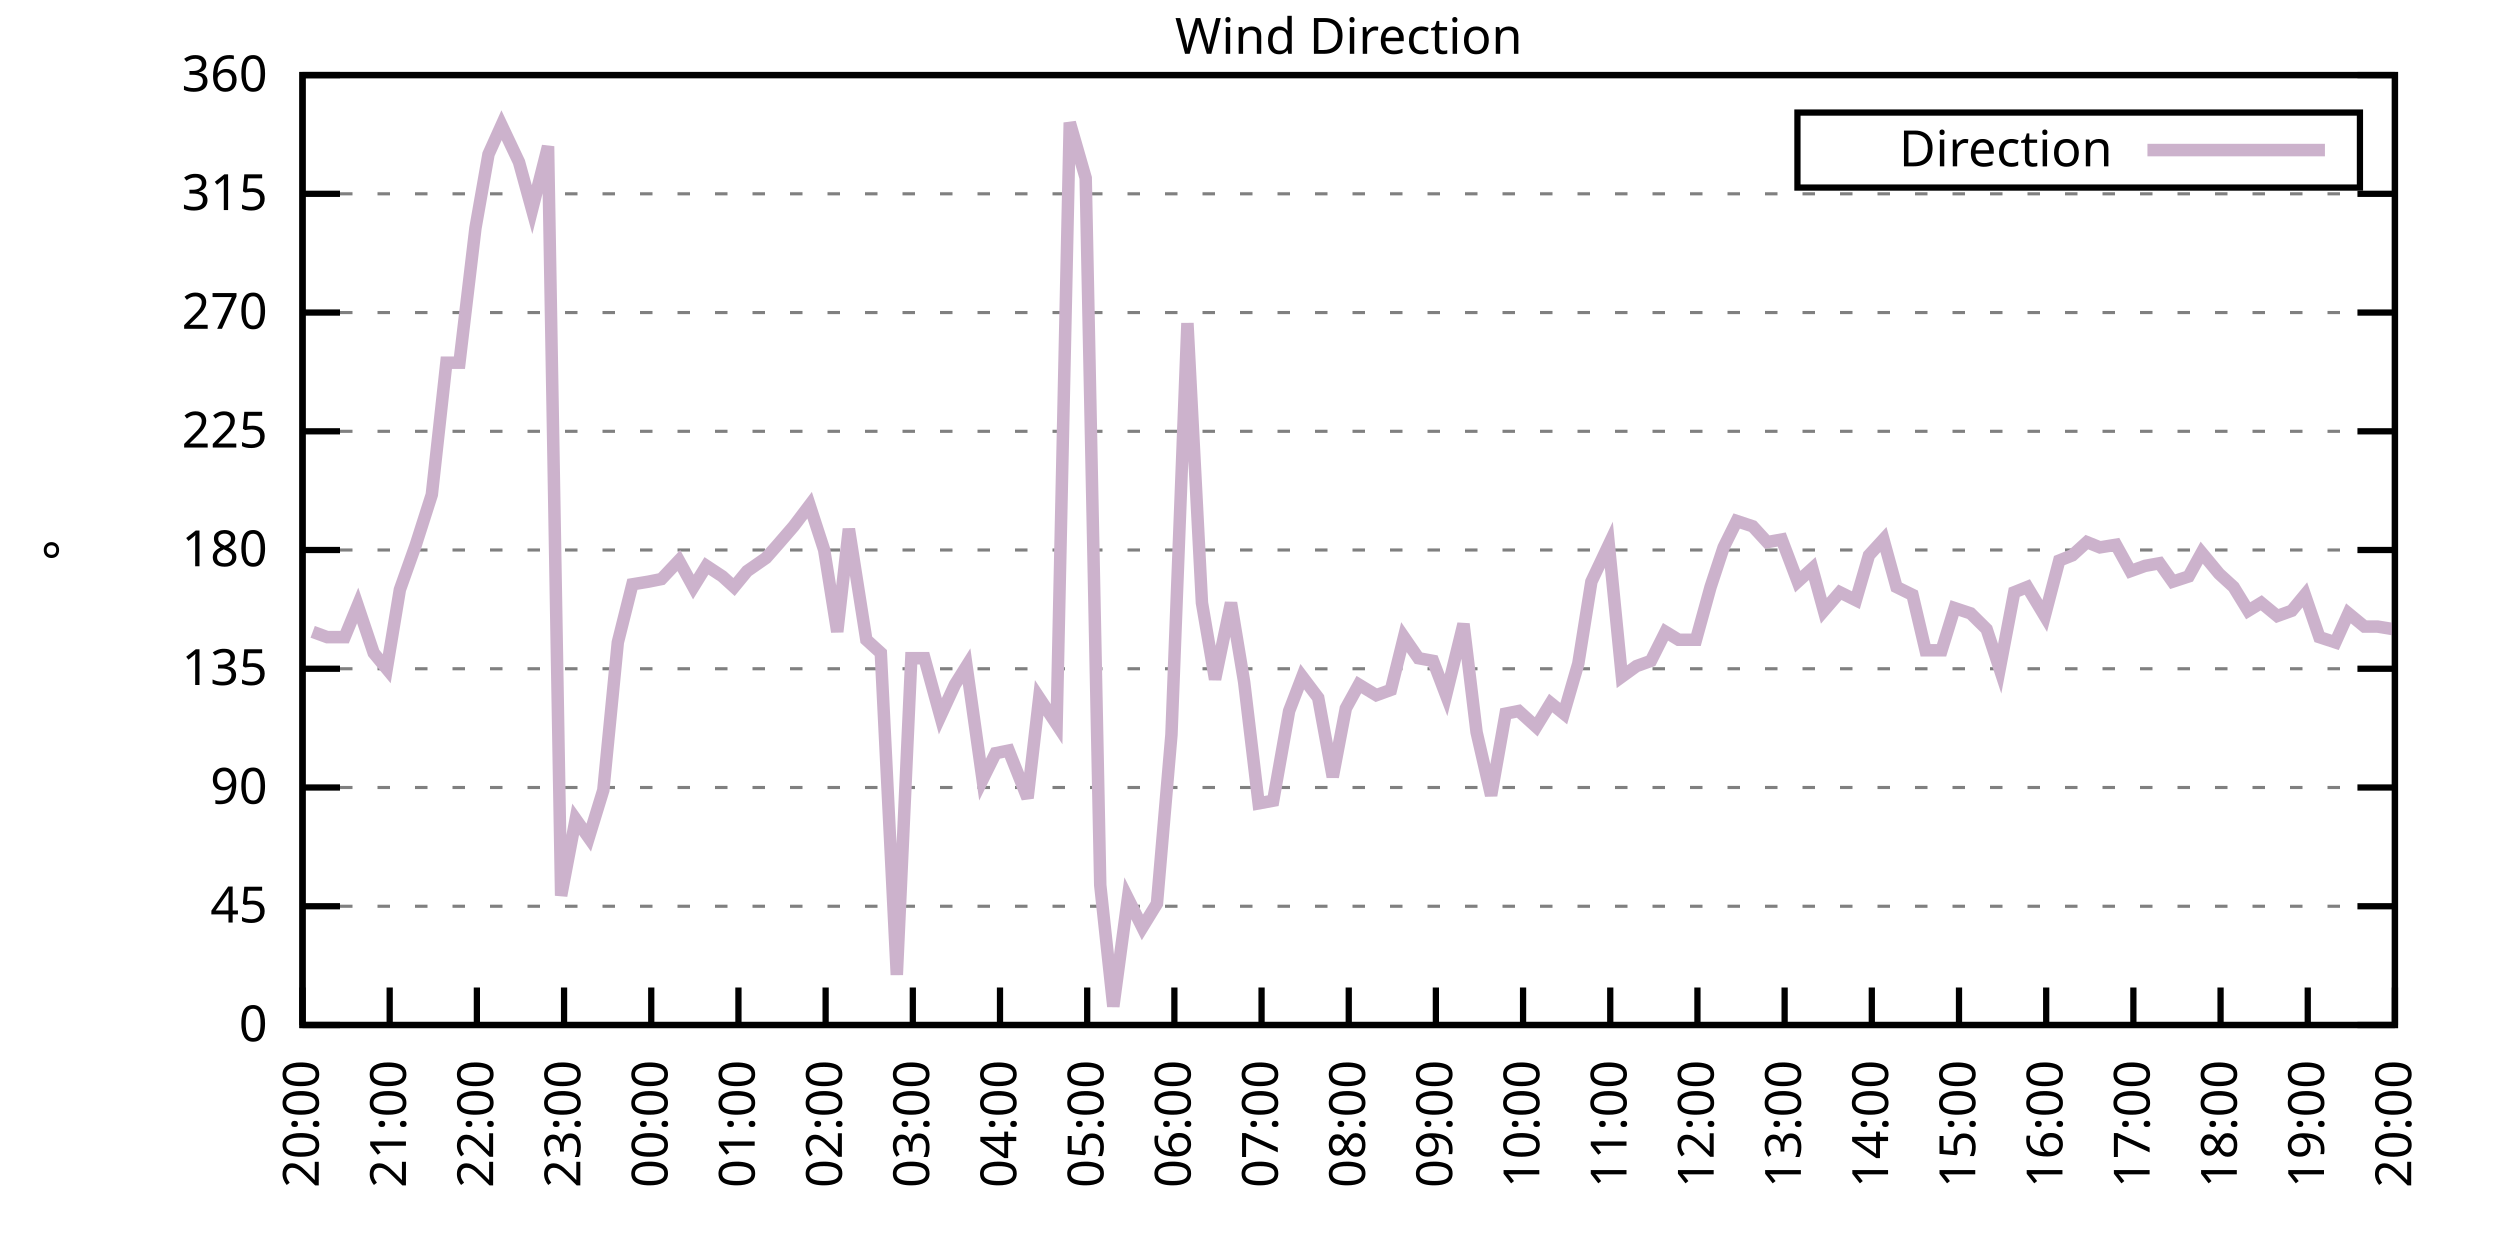
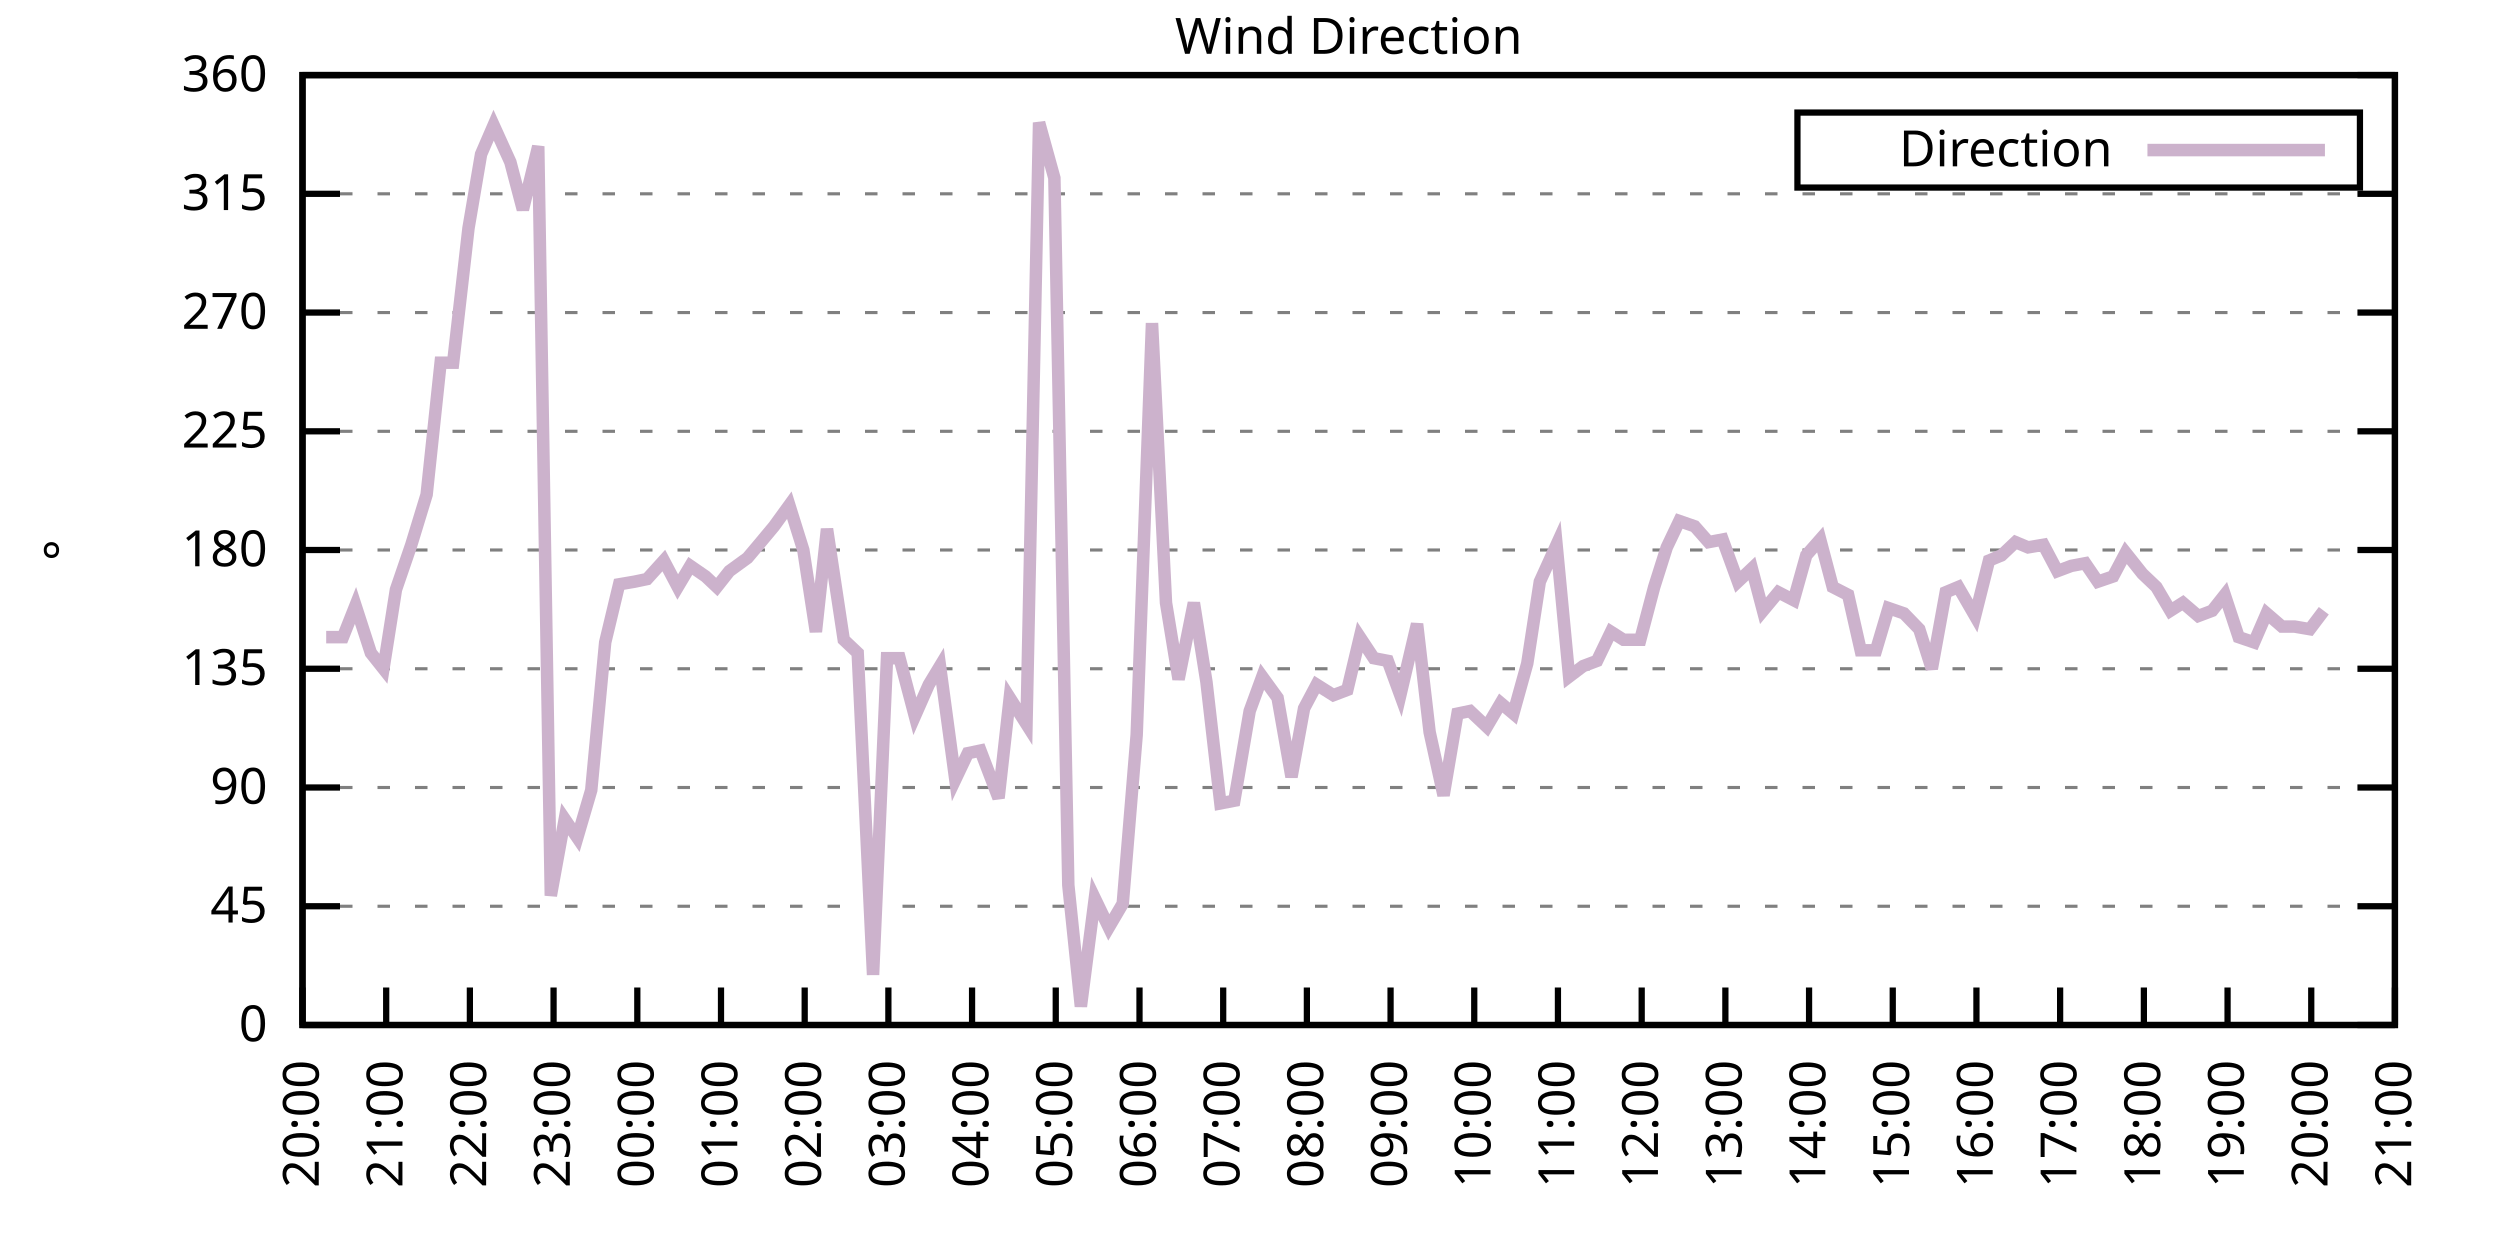
<svg xmlns="http://www.w3.org/2000/svg" xmlns:xlink="http://www.w3.org/1999/xlink" width="400" height="200" viewBox="0 0 400 200">
  <g id="gnuplot_canvas">
    <rect x="0" y="0" width="400" height="200" fill="none" />
    <defs>
      <circle id="gpDot" r="0.5" stroke-width="0.5" stroke="currentColor" />
      <path id="gpPt0" stroke-width="0.333" stroke="currentColor" d="M-1,0 h2 M0,-1 v2" />
      <path id="gpPt1" stroke-width="0.333" stroke="currentColor" d="M-1,-1 L1,1 M1,-1 L-1,1" />
      <path id="gpPt2" stroke-width="0.333" stroke="currentColor" d="M-1,0 L1,0 M0,-1 L0,1 M-1,-1 L1,1 M-1,1 L1,-1" />
      <rect id="gpPt3" stroke-width="0.333" stroke="currentColor" x="-1" y="-1" width="2" height="2" />
      <rect id="gpPt4" stroke-width="0.333" stroke="currentColor" fill="currentColor" x="-1" y="-1" width="2" height="2" />
      <circle id="gpPt5" stroke-width="0.333" stroke="currentColor" cx="0" cy="0" r="1" />
      <use xlink:href="#gpPt5" id="gpPt6" fill="currentColor" stroke="none" />
      <path id="gpPt7" stroke-width="0.333" stroke="currentColor" d="M0,-1.33 L-1.33,0.67 L1.33,0.67 z" />
      <use xlink:href="#gpPt7" id="gpPt8" fill="currentColor" stroke="none" />
      <use xlink:href="#gpPt7" id="gpPt9" stroke="currentColor" transform="rotate(180)" />
      <use xlink:href="#gpPt9" id="gpPt10" fill="currentColor" stroke="none" />
      <use xlink:href="#gpPt3" id="gpPt11" stroke="currentColor" transform="rotate(45)" />
      <use xlink:href="#gpPt11" id="gpPt12" fill="currentColor" stroke="none" />
      <path id="gpPt13" stroke-width="0.333" stroke="currentColor" d="M0,1.330 L1.265,0.411 L0.782,-1.067 L-0.782,-1.076 L-1.265,0.411 z" />
      <use xlink:href="#gpPt13" id="gpPt14" fill="currentColor" stroke="none" />
      <filter id="textbox" filterUnits="objectBoundingBox" x="0" y="0" height="1" width="1">
        <feFlood flood-color="white" flood-opacity="1" result="bgnd" />
        <feComposite in="SourceGraphic" in2="bgnd" operator="atop" />
      </filter>
      <filter id="greybox" filterUnits="objectBoundingBox" x="0" y="0" height="1" width="1">
        <feFlood flood-color="lightgrey" flood-opacity="1" result="grey" />
        <feComposite in="SourceGraphic" in2="grey" operator="atop" />
      </filter>
    </defs>
    <g fill="none" color="white" stroke="currentColor" stroke-width="1.00" stroke-linecap="butt" stroke-linejoin="miter">
</g>
    <g fill="none" color="black" stroke="currentColor" stroke-width="1.00" stroke-linecap="butt" stroke-linejoin="miter">
      <g stroke="none" shape-rendering="crispEdges">
        <polygon fill="rgb(255, 255, 255)" points="48.40,164.00 383.18,164.00 383.18,12.02 48.40,12.02 " />
      </g>
    </g>
    <g fill="none" color="black" stroke="currentColor" stroke-width="1.00" stroke-linecap="butt" stroke-linejoin="miter">
</g>
    <g fill="none" color="black" stroke="black" stroke-width="0.50" stroke-linecap="butt" stroke-linejoin="miter">
</g>
    <g fill="none" color="gray" stroke="currentColor" stroke-width="0.50" stroke-linecap="butt" stroke-linejoin="miter">
      <path stroke="gray" stroke-dasharray="2,4" class="gridline" d="M48.40,164.00 L383.19,164.00  " />
    </g>
    <g fill="none" color="gray" stroke="gray" stroke-width="1.00" stroke-linecap="butt" stroke-linejoin="miter">
</g>
    <g fill="none" color="black" stroke="currentColor" stroke-width="1.00" stroke-linecap="butt" stroke-linejoin="miter">
      <path stroke="black" d="M48.40,164.00 L54.40,164.00 M383.19,164.00 L377.19,164.00  " />
      <g transform="translate(42.80,166.60)" stroke="none" fill="black" font-family="Sans" font-size="8.00" text-anchor="end">
        <text>
          <tspan font-family="Sans"> 0</tspan>
        </text>
      </g>
    </g>
    <g fill="none" color="black" stroke="currentColor" stroke-width="1.00" stroke-linecap="butt" stroke-linejoin="miter">
</g>
    <g fill="none" color="black" stroke="black" stroke-width="0.50" stroke-linecap="butt" stroke-linejoin="miter">
</g>
    <g fill="none" color="gray" stroke="currentColor" stroke-width="0.50" stroke-linecap="butt" stroke-linejoin="miter">
      <path stroke="gray" stroke-dasharray="2,4" class="gridline" d="M48.40,145.00 L383.19,145.00  " />
    </g>
    <g fill="none" color="gray" stroke="gray" stroke-width="1.00" stroke-linecap="butt" stroke-linejoin="miter">
</g>
    <g fill="none" color="black" stroke="currentColor" stroke-width="1.00" stroke-linecap="butt" stroke-linejoin="miter">
      <path stroke="black" d="M48.40,145.00 L54.40,145.00 M383.19,145.00 L377.19,145.00  " />
      <g transform="translate(42.80,147.60)" stroke="none" fill="black" font-family="Sans" font-size="8.00" text-anchor="end">
        <text>
          <tspan font-family="Sans"> 45</tspan>
        </text>
      </g>
    </g>
    <g fill="none" color="black" stroke="currentColor" stroke-width="1.00" stroke-linecap="butt" stroke-linejoin="miter">
</g>
    <g fill="none" color="black" stroke="black" stroke-width="0.50" stroke-linecap="butt" stroke-linejoin="miter">
</g>
    <g fill="none" color="gray" stroke="currentColor" stroke-width="0.50" stroke-linecap="butt" stroke-linejoin="miter">
      <path stroke="gray" stroke-dasharray="2,4" class="gridline" d="M48.40,126.00 L383.19,126.00  " />
    </g>
    <g fill="none" color="gray" stroke="gray" stroke-width="1.00" stroke-linecap="butt" stroke-linejoin="miter">
</g>
    <g fill="none" color="black" stroke="currentColor" stroke-width="1.00" stroke-linecap="butt" stroke-linejoin="miter">
      <path stroke="black" d="M48.40,126.00 L54.40,126.00 M383.19,126.00 L377.19,126.00  " />
      <g transform="translate(42.80,128.60)" stroke="none" fill="black" font-family="Sans" font-size="8.00" text-anchor="end">
        <text>
          <tspan font-family="Sans"> 90</tspan>
        </text>
      </g>
    </g>
    <g fill="none" color="black" stroke="currentColor" stroke-width="1.00" stroke-linecap="butt" stroke-linejoin="miter">
</g>
    <g fill="none" color="black" stroke="black" stroke-width="0.50" stroke-linecap="butt" stroke-linejoin="miter">
</g>
    <g fill="none" color="gray" stroke="currentColor" stroke-width="0.50" stroke-linecap="butt" stroke-linejoin="miter">
      <path stroke="gray" stroke-dasharray="2,4" class="gridline" d="M48.40,107.00 L383.19,107.00  " />
    </g>
    <g fill="none" color="gray" stroke="gray" stroke-width="1.00" stroke-linecap="butt" stroke-linejoin="miter">
</g>
    <g fill="none" color="black" stroke="currentColor" stroke-width="1.00" stroke-linecap="butt" stroke-linejoin="miter">
      <path stroke="black" d="M48.40,107.00 L54.40,107.00 M383.19,107.00 L377.19,107.00  " />
      <g transform="translate(42.80,109.60)" stroke="none" fill="black" font-family="Sans" font-size="8.00" text-anchor="end">
        <text>
          <tspan font-family="Sans"> 135</tspan>
        </text>
      </g>
    </g>
    <g fill="none" color="black" stroke="currentColor" stroke-width="1.00" stroke-linecap="butt" stroke-linejoin="miter">
</g>
    <g fill="none" color="black" stroke="black" stroke-width="0.50" stroke-linecap="butt" stroke-linejoin="miter">
</g>
    <g fill="none" color="gray" stroke="currentColor" stroke-width="0.50" stroke-linecap="butt" stroke-linejoin="miter">
      <path stroke="gray" stroke-dasharray="2,4" class="gridline" d="M48.40,88.00 L383.19,88.00  " />
    </g>
    <g fill="none" color="gray" stroke="gray" stroke-width="1.00" stroke-linecap="butt" stroke-linejoin="miter">
</g>
    <g fill="none" color="black" stroke="currentColor" stroke-width="1.00" stroke-linecap="butt" stroke-linejoin="miter">
      <path stroke="black" d="M48.40,88.00 L54.40,88.00 M383.19,88.00 L377.19,88.00  " />
      <g transform="translate(42.80,90.60)" stroke="none" fill="black" font-family="Sans" font-size="8.00" text-anchor="end">
        <text>
          <tspan font-family="Sans"> 180</tspan>
        </text>
      </g>
    </g>
    <g fill="none" color="black" stroke="currentColor" stroke-width="1.00" stroke-linecap="butt" stroke-linejoin="miter">
</g>
    <g fill="none" color="black" stroke="black" stroke-width="0.50" stroke-linecap="butt" stroke-linejoin="miter">
</g>
    <g fill="none" color="gray" stroke="currentColor" stroke-width="0.50" stroke-linecap="butt" stroke-linejoin="miter">
      <path stroke="gray" stroke-dasharray="2,4" class="gridline" d="M48.40,69.01 L383.19,69.01  " />
    </g>
    <g fill="none" color="gray" stroke="gray" stroke-width="1.00" stroke-linecap="butt" stroke-linejoin="miter">
</g>
    <g fill="none" color="black" stroke="currentColor" stroke-width="1.00" stroke-linecap="butt" stroke-linejoin="miter">
      <path stroke="black" d="M48.40,69.01 L54.40,69.01 M383.19,69.01 L377.19,69.01  " />
      <g transform="translate(42.80,71.61)" stroke="none" fill="black" font-family="Sans" font-size="8.00" text-anchor="end">
        <text>
          <tspan font-family="Sans"> 225</tspan>
        </text>
      </g>
    </g>
    <g fill="none" color="black" stroke="currentColor" stroke-width="1.00" stroke-linecap="butt" stroke-linejoin="miter">
</g>
    <g fill="none" color="black" stroke="black" stroke-width="0.50" stroke-linecap="butt" stroke-linejoin="miter">
</g>
    <g fill="none" color="gray" stroke="currentColor" stroke-width="0.50" stroke-linecap="butt" stroke-linejoin="miter">
      <path stroke="gray" stroke-dasharray="2,4" class="gridline" d="M48.40,50.01 L383.19,50.01  " />
    </g>
    <g fill="none" color="gray" stroke="gray" stroke-width="1.00" stroke-linecap="butt" stroke-linejoin="miter">
</g>
    <g fill="none" color="black" stroke="currentColor" stroke-width="1.00" stroke-linecap="butt" stroke-linejoin="miter">
      <path stroke="black" d="M48.40,50.01 L54.40,50.01 M383.19,50.01 L377.19,50.01  " />
      <g transform="translate(42.80,52.61)" stroke="none" fill="black" font-family="Sans" font-size="8.00" text-anchor="end">
        <text>
          <tspan font-family="Sans"> 270</tspan>
        </text>
      </g>
    </g>
    <g fill="none" color="black" stroke="currentColor" stroke-width="1.00" stroke-linecap="butt" stroke-linejoin="miter">
</g>
    <g fill="none" color="black" stroke="black" stroke-width="0.50" stroke-linecap="butt" stroke-linejoin="miter">
</g>
    <g fill="none" color="gray" stroke="currentColor" stroke-width="0.50" stroke-linecap="butt" stroke-linejoin="miter">
      <path stroke="gray" stroke-dasharray="2,4" class="gridline" d="M48.40,31.01 L383.19,31.01  " />
    </g>
    <g fill="none" color="gray" stroke="gray" stroke-width="1.00" stroke-linecap="butt" stroke-linejoin="miter">
</g>
    <g fill="none" color="black" stroke="currentColor" stroke-width="1.00" stroke-linecap="butt" stroke-linejoin="miter">
      <path stroke="black" d="M48.40,31.01 L54.40,31.01 M383.19,31.01 L377.19,31.01  " />
      <g transform="translate(42.80,33.61)" stroke="none" fill="black" font-family="Sans" font-size="8.00" text-anchor="end">
        <text>
          <tspan font-family="Sans"> 315</tspan>
        </text>
      </g>
    </g>
    <g fill="none" color="black" stroke="currentColor" stroke-width="1.00" stroke-linecap="butt" stroke-linejoin="miter">
</g>
    <g fill="none" color="black" stroke="black" stroke-width="0.50" stroke-linecap="butt" stroke-linejoin="miter">
</g>
    <g fill="none" color="gray" stroke="currentColor" stroke-width="0.50" stroke-linecap="butt" stroke-linejoin="miter">
      <path stroke="gray" stroke-dasharray="2,4" class="gridline" d="M48.40,12.01 L383.19,12.01  " />
    </g>
    <g fill="none" color="gray" stroke="gray" stroke-width="1.00" stroke-linecap="butt" stroke-linejoin="miter">
</g>
    <g fill="none" color="black" stroke="currentColor" stroke-width="1.00" stroke-linecap="butt" stroke-linejoin="miter">
      <path stroke="black" d="M48.40,12.01 L54.40,12.01 M383.19,12.01 L377.19,12.01  " />
      <g transform="translate(42.80,14.61)" stroke="none" fill="black" font-family="Sans" font-size="8.00" text-anchor="end">
        <text>
          <tspan font-family="Sans"> 360</tspan>
        </text>
      </g>
    </g>
    <g fill="none" color="black" stroke="currentColor" stroke-width="1.00" stroke-linecap="butt" stroke-linejoin="miter">
      <path stroke="black" d="M48.40,164.00 L48.40,158.00  " />
      <g transform="translate(51.00,169.60) rotate(270.00)" stroke="none" fill="black" font-family="Sans" font-size="8.00" text-anchor="end">
        <text>
          <tspan font-family="Sans">20:00</tspan>
        </text>
      </g>
    </g>
    <g fill="none" color="black" stroke="currentColor" stroke-width="1.00" stroke-linecap="butt" stroke-linejoin="miter">
-       <path stroke="black" d="M62.35,164.00 L62.35,158.00  " />
-       <g transform="translate(64.95,169.60) rotate(270.00)" stroke="none" fill="black" font-family="Sans" font-size="8.00" text-anchor="end">
+       <path stroke="black" d="M61.79,164.00 L61.79,158.00  " />
+       <g transform="translate(64.39,169.60) rotate(270.00)" stroke="none" fill="black" font-family="Sans" font-size="8.00" text-anchor="end">
        <text>
          <tspan font-family="Sans">21:00</tspan>
        </text>
      </g>
    </g>
    <g fill="none" color="black" stroke="currentColor" stroke-width="1.00" stroke-linecap="butt" stroke-linejoin="miter">
-       <path stroke="black" d="M76.30,164.00 L76.30,158.00  " />
-       <g transform="translate(78.90,169.60) rotate(270.00)" stroke="none" fill="black" font-family="Sans" font-size="8.00" text-anchor="end">
+       <path stroke="black" d="M75.18,164.00 L75.18,158.00  " />
+       <g transform="translate(77.78,169.60) rotate(270.00)" stroke="none" fill="black" font-family="Sans" font-size="8.00" text-anchor="end">
        <text>
          <tspan font-family="Sans">22:00</tspan>
        </text>
      </g>
    </g>
    <g fill="none" color="black" stroke="currentColor" stroke-width="1.00" stroke-linecap="butt" stroke-linejoin="miter">
-       <path stroke="black" d="M90.25,164.00 L90.25,158.00  " />
-       <g transform="translate(92.85,169.60) rotate(270.00)" stroke="none" fill="black" font-family="Sans" font-size="8.00" text-anchor="end">
+       <path stroke="black" d="M88.57,164.00 L88.57,158.00  " />
+       <g transform="translate(91.17,169.60) rotate(270.00)" stroke="none" fill="black" font-family="Sans" font-size="8.00" text-anchor="end">
        <text>
          <tspan font-family="Sans">23:00</tspan>
        </text>
      </g>
    </g>
    <g fill="none" color="black" stroke="currentColor" stroke-width="1.00" stroke-linecap="butt" stroke-linejoin="miter">
-       <path stroke="black" d="M104.20,164.00 L104.20,158.00  " />
-       <g transform="translate(106.80,169.60) rotate(270.00)" stroke="none" fill="black" font-family="Sans" font-size="8.00" text-anchor="end">
+       <path stroke="black" d="M101.97,164.00 L101.97,158.00  " />
+       <g transform="translate(104.57,169.60) rotate(270.00)" stroke="none" fill="black" font-family="Sans" font-size="8.00" text-anchor="end">
        <text>
          <tspan font-family="Sans">00:00</tspan>
        </text>
      </g>
    </g>
    <g fill="none" color="black" stroke="currentColor" stroke-width="1.00" stroke-linecap="butt" stroke-linejoin="miter">
-       <path stroke="black" d="M118.15,164.00 L118.15,158.00  " />
-       <g transform="translate(120.75,169.60) rotate(270.00)" stroke="none" fill="black" font-family="Sans" font-size="8.00" text-anchor="end">
+       <path stroke="black" d="M115.36,164.00 L115.36,158.00  " />
+       <g transform="translate(117.96,169.60) rotate(270.00)" stroke="none" fill="black" font-family="Sans" font-size="8.00" text-anchor="end">
        <text>
          <tspan font-family="Sans">01:00</tspan>
        </text>
      </g>
    </g>
    <g fill="none" color="black" stroke="currentColor" stroke-width="1.00" stroke-linecap="butt" stroke-linejoin="miter">
-       <path stroke="black" d="M132.10,164.00 L132.10,158.00  " />
-       <g transform="translate(134.70,169.60) rotate(270.00)" stroke="none" fill="black" font-family="Sans" font-size="8.00" text-anchor="end">
+       <path stroke="black" d="M128.75,164.00 L128.75,158.00  " />
+       <g transform="translate(131.35,169.60) rotate(270.00)" stroke="none" fill="black" font-family="Sans" font-size="8.00" text-anchor="end">
        <text>
          <tspan font-family="Sans">02:00</tspan>
        </text>
      </g>
    </g>
    <g fill="none" color="black" stroke="currentColor" stroke-width="1.00" stroke-linecap="butt" stroke-linejoin="miter">
-       <path stroke="black" d="M146.05,164.00 L146.05,158.00  " />
-       <g transform="translate(148.65,169.60) rotate(270.00)" stroke="none" fill="black" font-family="Sans" font-size="8.00" text-anchor="end">
+       <path stroke="black" d="M142.14,164.00 L142.14,158.00  " />
+       <g transform="translate(144.74,169.60) rotate(270.00)" stroke="none" fill="black" font-family="Sans" font-size="8.00" text-anchor="end">
        <text>
          <tspan font-family="Sans">03:00</tspan>
        </text>
      </g>
    </g>
    <g fill="none" color="black" stroke="currentColor" stroke-width="1.00" stroke-linecap="butt" stroke-linejoin="miter">
-       <path stroke="black" d="M160.00,164.00 L160.00,158.00  " />
-       <g transform="translate(162.60,169.60) rotate(270.00)" stroke="none" fill="black" font-family="Sans" font-size="8.00" text-anchor="end">
+       <path stroke="black" d="M155.53,164.00 L155.53,158.00  " />
+       <g transform="translate(158.13,169.60) rotate(270.00)" stroke="none" fill="black" font-family="Sans" font-size="8.00" text-anchor="end">
        <text>
          <tspan font-family="Sans">04:00</tspan>
        </text>
      </g>
    </g>
    <g fill="none" color="black" stroke="currentColor" stroke-width="1.00" stroke-linecap="butt" stroke-linejoin="miter">
-       <path stroke="black" d="M173.95,164.00 L173.95,158.00  " />
-       <g transform="translate(176.55,169.60) rotate(270.00)" stroke="none" fill="black" font-family="Sans" font-size="8.00" text-anchor="end">
+       <path stroke="black" d="M168.92,164.00 L168.92,158.00  " />
+       <g transform="translate(171.52,169.60) rotate(270.00)" stroke="none" fill="black" font-family="Sans" font-size="8.00" text-anchor="end">
        <text>
          <tspan font-family="Sans">05:00</tspan>
        </text>
      </g>
    </g>
    <g fill="none" color="black" stroke="currentColor" stroke-width="1.00" stroke-linecap="butt" stroke-linejoin="miter">
-       <path stroke="black" d="M187.90,164.00 L187.90,158.00  " />
-       <g transform="translate(190.50,169.60) rotate(270.00)" stroke="none" fill="black" font-family="Sans" font-size="8.00" text-anchor="end">
+       <path stroke="black" d="M182.32,164.00 L182.32,158.00  " />
+       <g transform="translate(184.92,169.60) rotate(270.00)" stroke="none" fill="black" font-family="Sans" font-size="8.00" text-anchor="end">
        <text>
          <tspan font-family="Sans">06:00</tspan>
        </text>
      </g>
    </g>
    <g fill="none" color="black" stroke="currentColor" stroke-width="1.00" stroke-linecap="butt" stroke-linejoin="miter">
-       <path stroke="black" d="M201.85,164.00 L201.85,158.00  " />
-       <g transform="translate(204.45,169.60) rotate(270.00)" stroke="none" fill="black" font-family="Sans" font-size="8.00" text-anchor="end">
+       <path stroke="black" d="M195.71,164.00 L195.71,158.00  " />
+       <g transform="translate(198.31,169.60) rotate(270.00)" stroke="none" fill="black" font-family="Sans" font-size="8.00" text-anchor="end">
        <text>
          <tspan font-family="Sans">07:00</tspan>
        </text>
      </g>
    </g>
    <g fill="none" color="black" stroke="currentColor" stroke-width="1.00" stroke-linecap="butt" stroke-linejoin="miter">
-       <path stroke="black" d="M215.80,164.00 L215.80,158.00  " />
-       <g transform="translate(218.40,169.60) rotate(270.00)" stroke="none" fill="black" font-family="Sans" font-size="8.00" text-anchor="end">
+       <path stroke="black" d="M209.10,164.00 L209.10,158.00  " />
+       <g transform="translate(211.70,169.60) rotate(270.00)" stroke="none" fill="black" font-family="Sans" font-size="8.00" text-anchor="end">
        <text>
          <tspan font-family="Sans">08:00</tspan>
        </text>
      </g>
    </g>
    <g fill="none" color="black" stroke="currentColor" stroke-width="1.00" stroke-linecap="butt" stroke-linejoin="miter">
-       <path stroke="black" d="M229.74,164.00 L229.74,158.00  " />
-       <g transform="translate(232.34,169.60) rotate(270.00)" stroke="none" fill="black" font-family="Sans" font-size="8.00" text-anchor="end">
+       <path stroke="black" d="M222.49,164.00 L222.49,158.00  " />
+       <g transform="translate(225.09,169.60) rotate(270.00)" stroke="none" fill="black" font-family="Sans" font-size="8.00" text-anchor="end">
        <text>
          <tspan font-family="Sans">09:00</tspan>
        </text>
      </g>
    </g>
    <g fill="none" color="black" stroke="currentColor" stroke-width="1.00" stroke-linecap="butt" stroke-linejoin="miter">
-       <path stroke="black" d="M243.69,164.00 L243.69,158.00  " />
-       <g transform="translate(246.29,169.60) rotate(270.00)" stroke="none" fill="black" font-family="Sans" font-size="8.00" text-anchor="end">
+       <path stroke="black" d="M235.88,164.00 L235.88,158.00  " />
+       <g transform="translate(238.48,169.60) rotate(270.00)" stroke="none" fill="black" font-family="Sans" font-size="8.00" text-anchor="end">
        <text>
          <tspan font-family="Sans">10:00</tspan>
        </text>
      </g>
    </g>
    <g fill="none" color="black" stroke="currentColor" stroke-width="1.00" stroke-linecap="butt" stroke-linejoin="miter">
-       <path stroke="black" d="M257.64,164.00 L257.64,158.00  " />
-       <g transform="translate(260.24,169.60) rotate(270.00)" stroke="none" fill="black" font-family="Sans" font-size="8.00" text-anchor="end">
+       <path stroke="black" d="M249.27,164.00 L249.27,158.00  " />
+       <g transform="translate(251.87,169.60) rotate(270.00)" stroke="none" fill="black" font-family="Sans" font-size="8.00" text-anchor="end">
        <text>
          <tspan font-family="Sans">11:00</tspan>
        </text>
      </g>
    </g>
    <g fill="none" color="black" stroke="currentColor" stroke-width="1.00" stroke-linecap="butt" stroke-linejoin="miter">
-       <path stroke="black" d="M271.59,164.00 L271.59,158.00  " />
-       <g transform="translate(274.19,169.60) rotate(270.00)" stroke="none" fill="black" font-family="Sans" font-size="8.00" text-anchor="end">
+       <path stroke="black" d="M262.67,164.00 L262.67,158.00  " />
+       <g transform="translate(265.27,169.60) rotate(270.00)" stroke="none" fill="black" font-family="Sans" font-size="8.00" text-anchor="end">
        <text>
          <tspan font-family="Sans">12:00</tspan>
        </text>
      </g>
    </g>
    <g fill="none" color="black" stroke="currentColor" stroke-width="1.00" stroke-linecap="butt" stroke-linejoin="miter">
-       <path stroke="black" d="M285.54,164.00 L285.54,158.00  " />
-       <g transform="translate(288.14,169.60) rotate(270.00)" stroke="none" fill="black" font-family="Sans" font-size="8.00" text-anchor="end">
+       <path stroke="black" d="M276.06,164.00 L276.06,158.00  " />
+       <g transform="translate(278.66,169.60) rotate(270.00)" stroke="none" fill="black" font-family="Sans" font-size="8.00" text-anchor="end">
        <text>
          <tspan font-family="Sans">13:00</tspan>
        </text>
      </g>
    </g>
    <g fill="none" color="black" stroke="currentColor" stroke-width="1.00" stroke-linecap="butt" stroke-linejoin="miter">
-       <path stroke="black" d="M299.49,164.00 L299.49,158.00  " />
-       <g transform="translate(302.09,169.60) rotate(270.00)" stroke="none" fill="black" font-family="Sans" font-size="8.00" text-anchor="end">
+       <path stroke="black" d="M289.45,164.00 L289.45,158.00  " />
+       <g transform="translate(292.05,169.60) rotate(270.00)" stroke="none" fill="black" font-family="Sans" font-size="8.00" text-anchor="end">
        <text>
          <tspan font-family="Sans">14:00</tspan>
        </text>
      </g>
    </g>
    <g fill="none" color="black" stroke="currentColor" stroke-width="1.00" stroke-linecap="butt" stroke-linejoin="miter">
-       <path stroke="black" d="M313.44,164.00 L313.44,158.00  " />
-       <g transform="translate(316.04,169.60) rotate(270.00)" stroke="none" fill="black" font-family="Sans" font-size="8.00" text-anchor="end">
+       <path stroke="black" d="M302.84,164.00 L302.84,158.00  " />
+       <g transform="translate(305.44,169.60) rotate(270.00)" stroke="none" fill="black" font-family="Sans" font-size="8.00" text-anchor="end">
        <text>
          <tspan font-family="Sans">15:00</tspan>
        </text>
      </g>
    </g>
    <g fill="none" color="black" stroke="currentColor" stroke-width="1.00" stroke-linecap="butt" stroke-linejoin="miter">
-       <path stroke="black" d="M327.39,164.00 L327.39,158.00  " />
-       <g transform="translate(329.99,169.60) rotate(270.00)" stroke="none" fill="black" font-family="Sans" font-size="8.00" text-anchor="end">
+       <path stroke="black" d="M316.23,164.00 L316.23,158.00  " />
+       <g transform="translate(318.83,169.60) rotate(270.00)" stroke="none" fill="black" font-family="Sans" font-size="8.00" text-anchor="end">
        <text>
          <tspan font-family="Sans">16:00</tspan>
        </text>
      </g>
    </g>
    <g fill="none" color="black" stroke="currentColor" stroke-width="1.00" stroke-linecap="butt" stroke-linejoin="miter">
-       <path stroke="black" d="M341.34,164.00 L341.34,158.00  " />
-       <g transform="translate(343.94,169.60) rotate(270.00)" stroke="none" fill="black" font-family="Sans" font-size="8.00" text-anchor="end">
+       <path stroke="black" d="M329.62,164.00 L329.62,158.00  " />
+       <g transform="translate(332.22,169.60) rotate(270.00)" stroke="none" fill="black" font-family="Sans" font-size="8.00" text-anchor="end">
        <text>
          <tspan font-family="Sans">17:00</tspan>
        </text>
      </g>
    </g>
    <g fill="none" color="black" stroke="currentColor" stroke-width="1.00" stroke-linecap="butt" stroke-linejoin="miter">
-       <path stroke="black" d="M355.29,164.00 L355.29,158.00  " />
-       <g transform="translate(357.89,169.60) rotate(270.00)" stroke="none" fill="black" font-family="Sans" font-size="8.00" text-anchor="end">
+       <path stroke="black" d="M343.02,164.00 L343.02,158.00  " />
+       <g transform="translate(345.62,169.60) rotate(270.00)" stroke="none" fill="black" font-family="Sans" font-size="8.00" text-anchor="end">
        <text>
          <tspan font-family="Sans">18:00</tspan>
        </text>
      </g>
    </g>
    <g fill="none" color="black" stroke="currentColor" stroke-width="1.00" stroke-linecap="butt" stroke-linejoin="miter">
-       <path stroke="black" d="M369.24,164.00 L369.24,158.00  " />
-       <g transform="translate(371.84,169.60) rotate(270.00)" stroke="none" fill="black" font-family="Sans" font-size="8.00" text-anchor="end">
+       <path stroke="black" d="M356.41,164.00 L356.41,158.00  " />
+       <g transform="translate(359.01,169.60) rotate(270.00)" stroke="none" fill="black" font-family="Sans" font-size="8.00" text-anchor="end">
        <text>
          <tspan font-family="Sans">19:00</tspan>
+         </text>
+       </g>
+     </g>
+     <g fill="none" color="black" stroke="currentColor" stroke-width="1.00" stroke-linecap="butt" stroke-linejoin="miter">
+       <path stroke="black" d="M369.80,164.00 L369.80,158.00  " />
+       <g transform="translate(372.40,169.60) rotate(270.00)" stroke="none" fill="black" font-family="Sans" font-size="8.00" text-anchor="end">
+         <text>
+           <tspan font-family="Sans">20:00</tspan>
        </text>
      </g>
    </g>
    <g fill="none" color="black" stroke="currentColor" stroke-width="1.00" stroke-linecap="butt" stroke-linejoin="miter">
      <path stroke="black" d="M383.19,164.00 L383.19,158.00  " />
      <g transform="translate(385.79,169.60) rotate(270.00)" stroke="none" fill="black" font-family="Sans" font-size="8.00" text-anchor="end">
        <text>
-           <tspan font-family="Sans">20:00</tspan>
+           <tspan font-family="Sans">21:00</tspan>
        </text>
      </g>
    </g>
    <g fill="none" color="black" stroke="currentColor" stroke-width="1.00" stroke-linecap="butt" stroke-linejoin="miter">
</g>
    <g fill="none" color="black" stroke="currentColor" stroke-width="1.00" stroke-linecap="butt" stroke-linejoin="miter">
      <path stroke="black" d="M48.40,12.01 L48.40,164.00 L383.19,164.00 L383.19,12.01 L48.40,12.01 Z  " />
    </g>
    <g fill="none" color="black" stroke="currentColor" stroke-width="1.00" stroke-linecap="butt" stroke-linejoin="miter">
</g>
    <g fill="none" color="black" stroke="currentColor" stroke-width="1.00" stroke-linecap="butt" stroke-linejoin="miter">
      <path stroke="black" d="M287.59,30.01 L287.59,18.01 L377.59,18.01 L377.59,30.01 L287.59,30.01 Z  " />
    </g>
    <g id="Wind_direction_plot_1">
      <g fill="none" color="white" stroke="black" stroke-width="2.00" stroke-linecap="butt" stroke-linejoin="miter">
</g>
      <g fill="none" color="black" stroke="currentColor" stroke-width="2.00" stroke-linecap="butt" stroke-linejoin="miter">
        <g transform="translate(337.99,26.61)" stroke="none" fill="black" font-family="Sans" font-size="8.00" text-anchor="end">
          <text>
            <tspan font-family="Sans">Direction</tspan>
          </text>
        </g>
      </g>
      <g fill="none" color="black" stroke="currentColor" stroke-width="2.00" stroke-linecap="butt" stroke-linejoin="miter">
-         <path stroke="rgb(204, 178, 204)" d="M343.59,24.01 L371.99,24.01 M50.03,101.09 L52.35,101.94 L55.14,101.94 L57.23,96.87 L59.79,104.47 L61.88,107.00   L63.98,94.34 L66.53,87.16 L69.09,79.14 L71.42,58.03 L73.51,58.03 L76.07,36.50 L78.16,24.68 L80.25,20.03   L83.04,25.94 L85.13,33.54 L87.69,23.41 L89.78,143.31 L92.11,131.07 L94.20,134.02 L96.53,126.42 L98.85,102.78   L101.18,93.49 L103.73,93.07 L105.83,92.65 L108.62,89.69 L110.94,93.92 L113.03,90.54 L115.59,92.23 L117.45,93.92   L119.54,91.38 L122.57,89.27 L124.43,87.16 L126.98,84.21 L129.54,80.83 L131.87,88.00 L133.96,101.09 L135.82,84.63   L138.61,102.36 L140.93,104.47 L143.49,155.98 L145.81,105.31 L147.91,105.31 L150.46,114.60 L152.79,109.54 L154.65,106.58   L157.21,124.74 L159.30,120.51 L161.39,120.09 L164.41,127.69 L166.27,111.65 L169.06,115.87 L171.16,19.61 L173.71,28.48   L176.04,141.62 L178.13,161.04 L180.46,143.73 L182.78,148.38 L185.11,144.58 L187.43,117.56 L189.99,51.70 L192.31,96.45   L194.41,108.69 L196.96,96.45 L199.06,109.11 L201.38,128.54 L203.71,128.11 L206.26,113.76 L208.36,108.27 L210.91,111.65   L213.24,124.31 L215.33,113.34 L217.42,109.54 L220.21,111.23 L222.54,110.38 L224.63,101.94 L226.95,105.31 L229.28,105.74   L231.37,111.23 L234.16,99.83 L236.25,117.14 L238.58,127.27 L240.90,114.18 L243.00,113.76 L245.79,116.29 L248.11,112.49   L250.20,114.18 L252.53,106.16 L254.62,93.07 L257.41,87.16 L259.50,108.27 L261.83,106.58 L264.15,105.74 L266.48,101.09   L268.57,102.36 L271.36,102.36 L273.69,93.92 L275.78,87.58 L277.87,83.36 L280.43,84.21 L282.75,86.74 L285.08,86.32   L287.64,93.07 L289.96,90.96 L291.82,97.72 L294.38,94.76 L296.94,96.03 L299.03,88.85 L301.35,86.32 L303.44,93.92   L306.00,95.18 L308.09,104.05 L310.65,104.05 L312.74,97.29 L315.30,98.14 L317.86,100.67 L319.95,107.00 L322.28,94.76   L324.37,93.92 L327.16,98.56 L329.48,89.69 L331.58,88.85 L333.90,86.74 L335.99,87.58 L338.55,87.16 L340.88,91.38   L343.20,90.54 L345.53,90.12 L347.62,93.07 L350.18,92.23 L352.27,88.43 L355.06,91.80 L357.38,93.92 L359.71,97.72   L361.80,96.45 L364.36,98.56 L366.68,97.72 L368.78,95.18 L371.10,101.94 L373.66,102.78 L375.75,98.14 L378.31,100.25   L380.40,100.25 L382.96,100.67  " />
+         <path stroke="rgb(204, 178, 204)" d="M343.59,24.01 L371.99,24.01 M52.19,101.94 L54.87,101.94 L56.88,96.87 L59.34,104.47 L61.35,107.00 L63.35,94.34   L65.81,87.16 L68.26,79.14 L70.50,58.03 L72.50,58.03 L74.96,36.50 L76.97,24.68 L78.98,20.03 L81.66,25.94   L83.66,33.54 L86.12,23.41 L88.13,143.31 L90.36,131.07 L92.37,134.02 L94.60,126.42 L96.83,102.78 L99.06,93.49   L101.52,93.07 L103.53,92.65 L106.21,89.69 L108.44,93.92 L110.45,90.54 L112.90,92.23 L114.69,93.92 L116.70,91.38   L119.60,89.27 L121.38,87.16 L123.84,84.21 L126.29,80.83 L128.53,88.00 L130.54,101.09 L132.32,84.63 L135.00,102.36   L137.23,104.47 L139.69,155.98 L141.92,105.31 L143.93,105.31 L146.38,114.60 L148.61,109.54 L150.40,106.58 L152.85,124.74   L154.86,120.51 L156.87,120.09 L159.77,127.69 L161.56,111.65 L164.24,115.87 L166.25,19.61 L168.70,28.48 L170.93,141.62   L172.94,161.04 L175.17,143.73 L177.41,148.38 L179.64,144.58 L181.87,117.56 L184.32,51.70 L186.56,96.45 L188.57,108.69   L191.02,96.45 L193.03,109.11 L195.26,128.54 L197.49,128.11 L199.95,113.76 L201.96,108.27 L204.41,111.65 L206.64,124.31   L208.65,113.34 L210.66,109.54 L213.34,111.23 L215.57,110.38 L217.58,101.94 L219.81,105.31 L222.04,105.74 L224.05,111.23   L226.73,99.83 L228.74,117.14 L230.97,127.27 L233.20,114.18 L235.21,113.76 L237.89,116.29 L240.12,112.49 L242.13,114.18   L244.36,106.16 L246.37,93.07 L249.05,87.16 L251.06,108.27 L253.29,106.58 L255.52,105.74 L257.76,101.09 L259.76,102.36   L262.44,102.36 L264.67,93.92 L266.68,87.58 L268.69,83.36 L271.15,84.21 L273.38,86.74 L275.61,86.32 L278.07,93.07   L280.30,90.96 L282.08,97.72 L284.54,94.76 L286.99,96.03 L289.00,88.85 L291.23,86.32 L293.24,93.92 L295.70,95.18   L297.71,104.05 L300.16,104.05 L302.17,97.29 L304.63,98.14 L307.08,100.67 L309.09,107.00 L311.32,94.76 L313.33,93.92   L316.01,98.56 L318.24,89.69 L320.25,88.85 L322.48,86.74 L324.49,87.58 L326.95,87.16 L329.18,91.38 L331.41,90.54   L333.64,90.12 L335.65,93.07 L338.10,92.23 L340.11,88.43 L342.79,91.80 L345.02,93.92 L347.26,97.72 L349.26,96.45   L351.72,98.56 L353.95,97.72 L355.96,95.18 L358.19,101.94 L360.65,102.78 L362.66,98.14 L365.11,100.25 L367.12,100.25   L369.58,100.67 L371.81,97.72  " />
      </g>
    </g>
    <g fill="none" color="black" stroke="currentColor" stroke-width="2.00" stroke-linecap="butt" stroke-linejoin="miter">
</g>
    <g fill="none" color="black" stroke="black" stroke-width="1.00" stroke-linecap="butt" stroke-linejoin="miter">
</g>
    <g fill="none" color="black" stroke="currentColor" stroke-width="1.00" stroke-linecap="butt" stroke-linejoin="miter">
      <path stroke="black" d="M48.40,12.01 L48.40,164.00 L383.19,164.00 L383.19,12.01 L48.40,12.01 Z  " />
      <g transform="translate(12.80,88.01) rotate(270.00)" stroke="none" fill="black" font-family="Sans" font-size="8.00" text-anchor="middle">
        <text>
          <tspan font-family="Sans">°</tspan>
        </text>
      </g>
    </g>
    <g fill="none" color="black" stroke="currentColor" stroke-width="1.00" stroke-linecap="butt" stroke-linejoin="miter">
</g>
    <g fill="none" color="black" stroke="currentColor" stroke-width="1.00" stroke-linecap="butt" stroke-linejoin="miter">
      <g transform="translate(215.79,8.61)" stroke="none" fill="black" font-family="Sans" font-size="8.00" text-anchor="middle">
        <text>
          <tspan font-family="Sans">Wind Direction</tspan>
        </text>
      </g>
    </g>
    <g fill="none" color="black" stroke="currentColor" stroke-width="1.00" stroke-linecap="butt" stroke-linejoin="miter">
</g>
  </g>
</svg>
